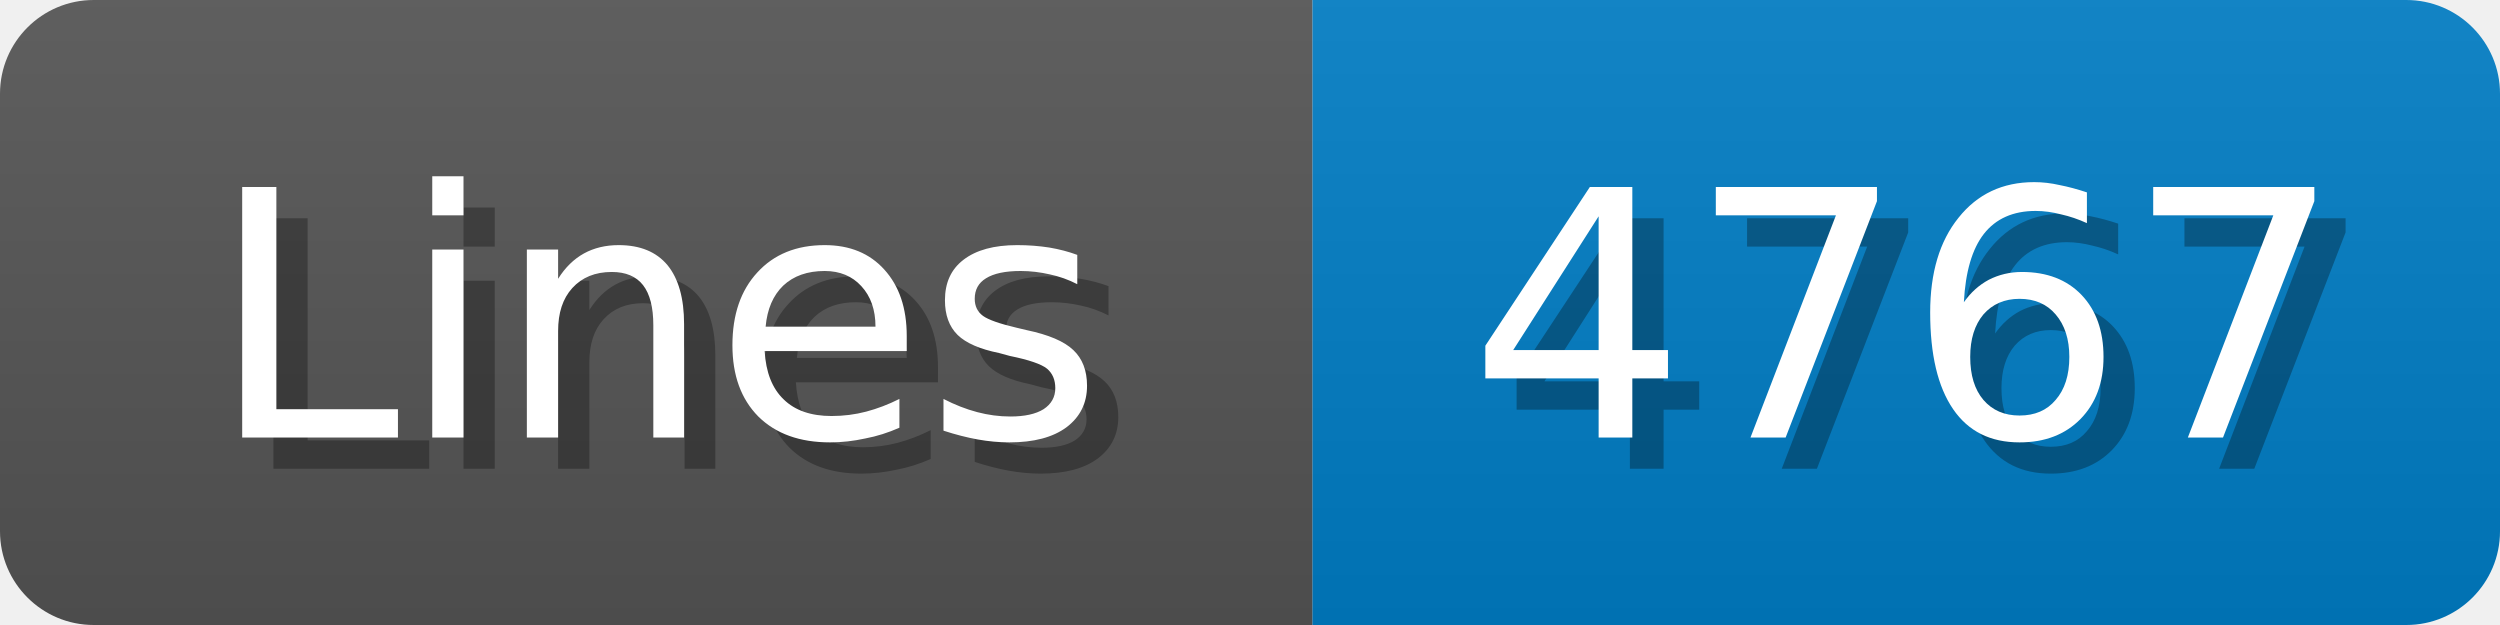
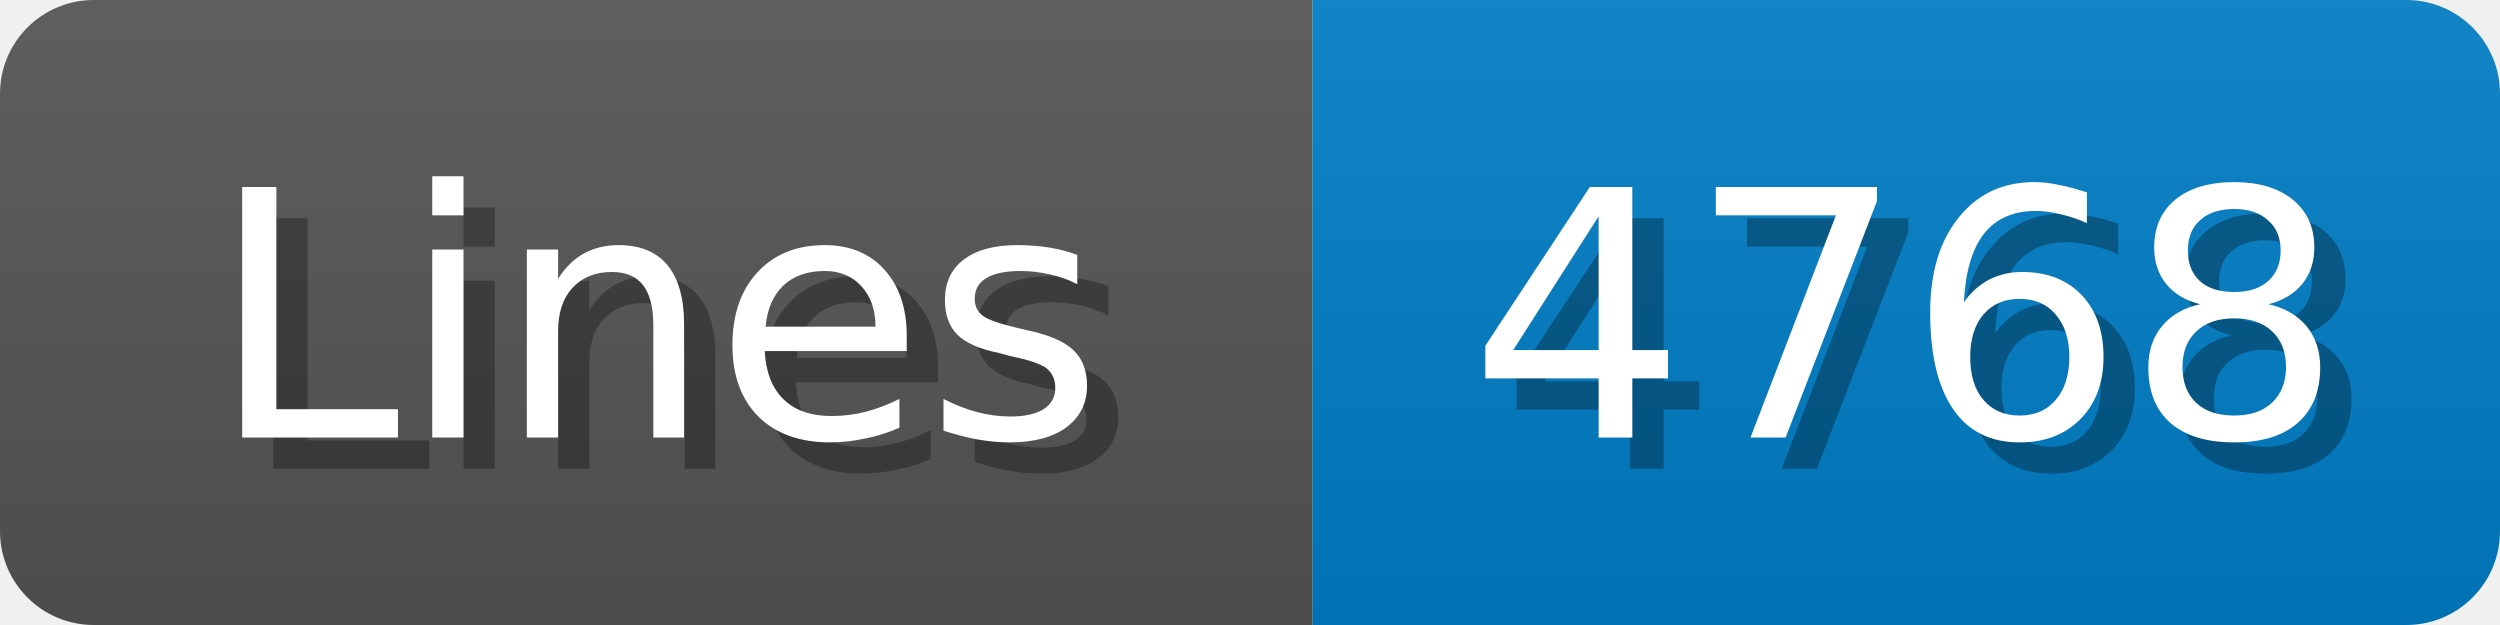
<svg xmlns="http://www.w3.org/2000/svg" width="80" height="20">
  <linearGradient id="b" x2="0" y2="100%">
    <stop offset="0" stop-color="#bbb" stop-opacity=".1" />
    <stop offset="1" stop-opacity=".1" />
  </linearGradient>
  <mask id="anybadge_1">
    <rect width="80" height="20" rx="3" fill="#fff" />
  </mask>
  <g mask="url(#anybadge_1)">
    <path fill="#555" d="M0 0h42v20H0z" />
    <path fill="#007ec6" d="M42 0h38v20H42z" />
    <path fill="url(#b)" d="M0 0h80v20H0z" />
  </g>
  <g fill="#fff" text-anchor="middle" font-family="DejaVu Sans,Verdana,Geneva,sans-serif" font-size="11">
    <text x="22.0" y="15" fill="#010101" fill-opacity=".3">Lines</text>
    <text x="21.0" y="14">Lines</text>
  </g>
  <g fill="#fff" text-anchor="middle" font-family="DejaVu Sans,Verdana,Geneva,sans-serif" font-size="11">
-     <text x="62.0" y="15" fill="#010101" fill-opacity=".3">4767</text>
-     <text x="61.0" y="14">4767</text>
+     <text x="62.0" y="15" fill="#010101" fill-opacity=".3">4768</text>
+     <text x="61.0" y="14">4768</text>
  </g>
</svg>
